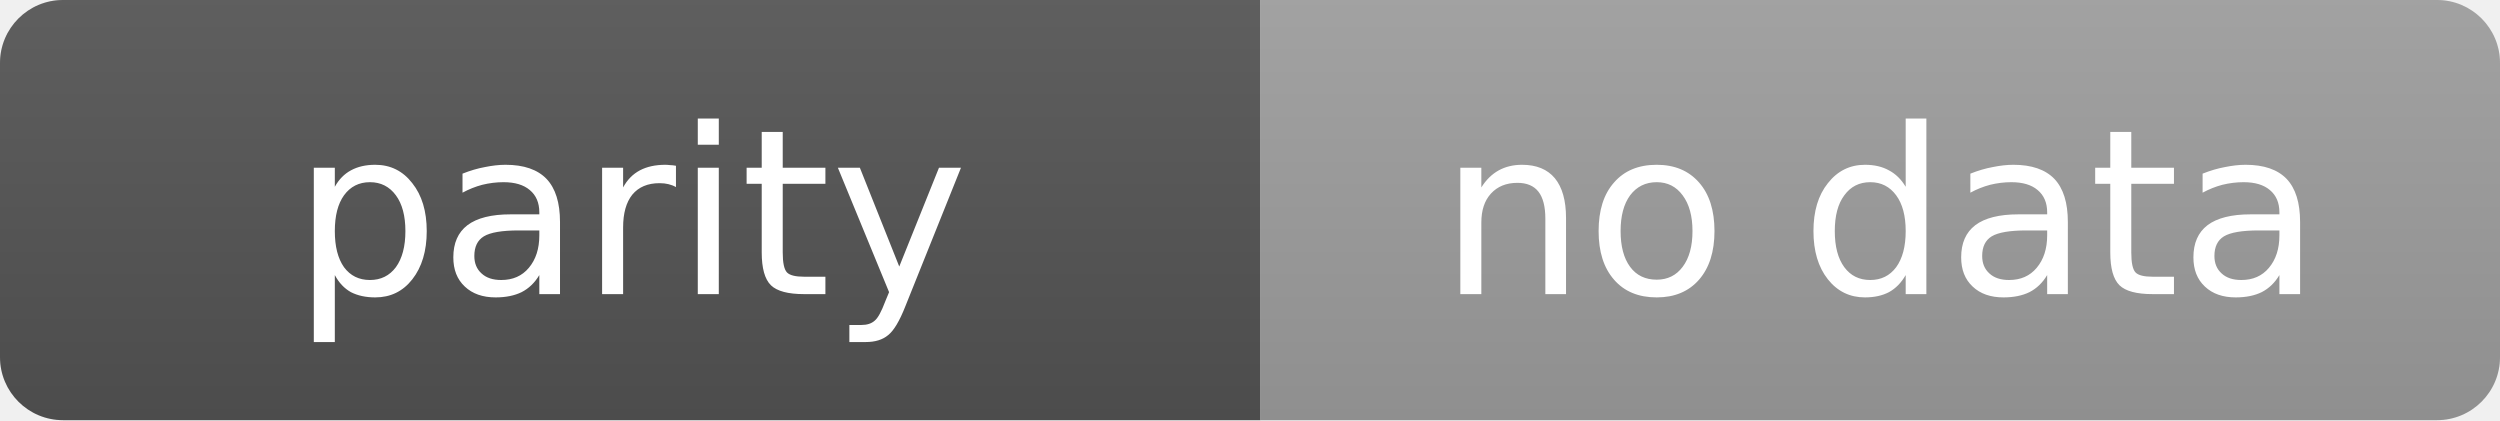
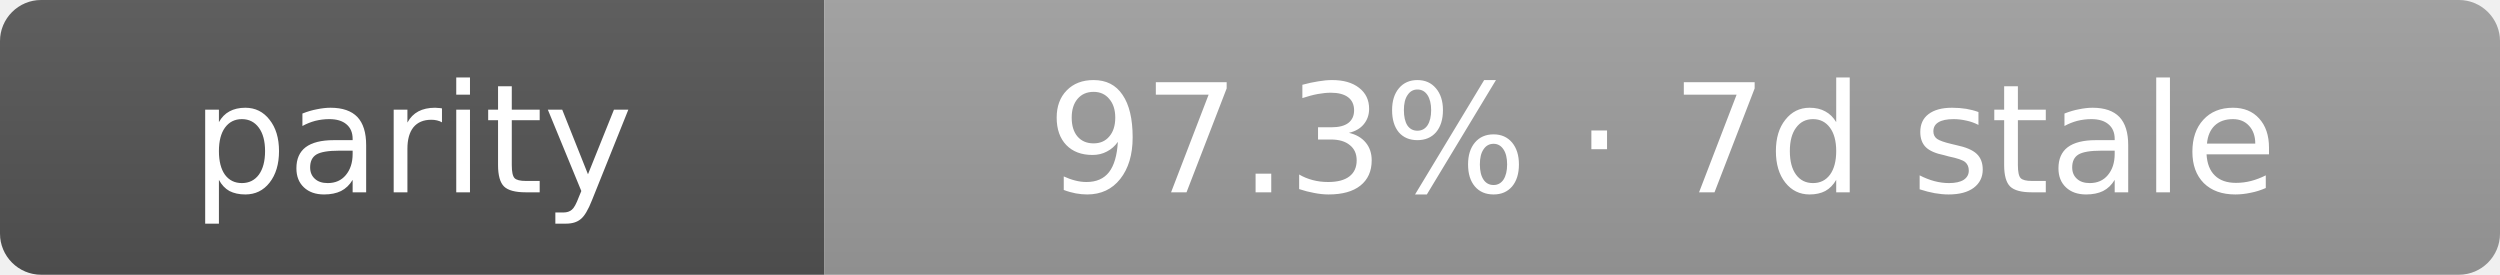
- <svg xmlns="http://www.w3.org/2000/svg" width="119" height="20" role="img" aria-label="parity: no data">
+ <svg xmlns="http://www.w3.org/2000/svg" width="182" height="20" role="img" aria-label="parity: 97.3% · 7d stale">
  <linearGradient id="s" x2="0" y2="100%">
    <stop offset="0" stop-color="#bbb" stop-opacity=".1" />
    <stop offset="1" stop-opacity=".1" />
  </linearGradient>
  <clipPath id="r">
-     <rect width="119" height="20" rx="3" fill="#fff" />
+     <rect width="182" height="20" rx="3" fill="#fff" />
  </clipPath>
  <g clip-path="url(#r)">
    <rect width="60" height="20" fill="#555" />
-     <rect x="60" width="59" height="20" fill="#9f9f9f" />
-     <rect width="119" height="20" fill="url(#s)" />
+     <rect x="60" width="122" height="20" fill="#9f9f9f" />
+     <rect width="182" height="20" fill="url(#s)" />
  </g>
  <g fill="#fff" text-anchor="middle" font-family="Verdana,Geneva,DejaVu Sans,sans-serif" text-rendering="geometricPrecision" font-size="11">
    <text x="30.0" y="14">parity</text>
-     <text x="89.5" y="14">no data</text>
+     <text x="121.0" y="14">97.3% · 7d stale</text>
  </g>
</svg>
